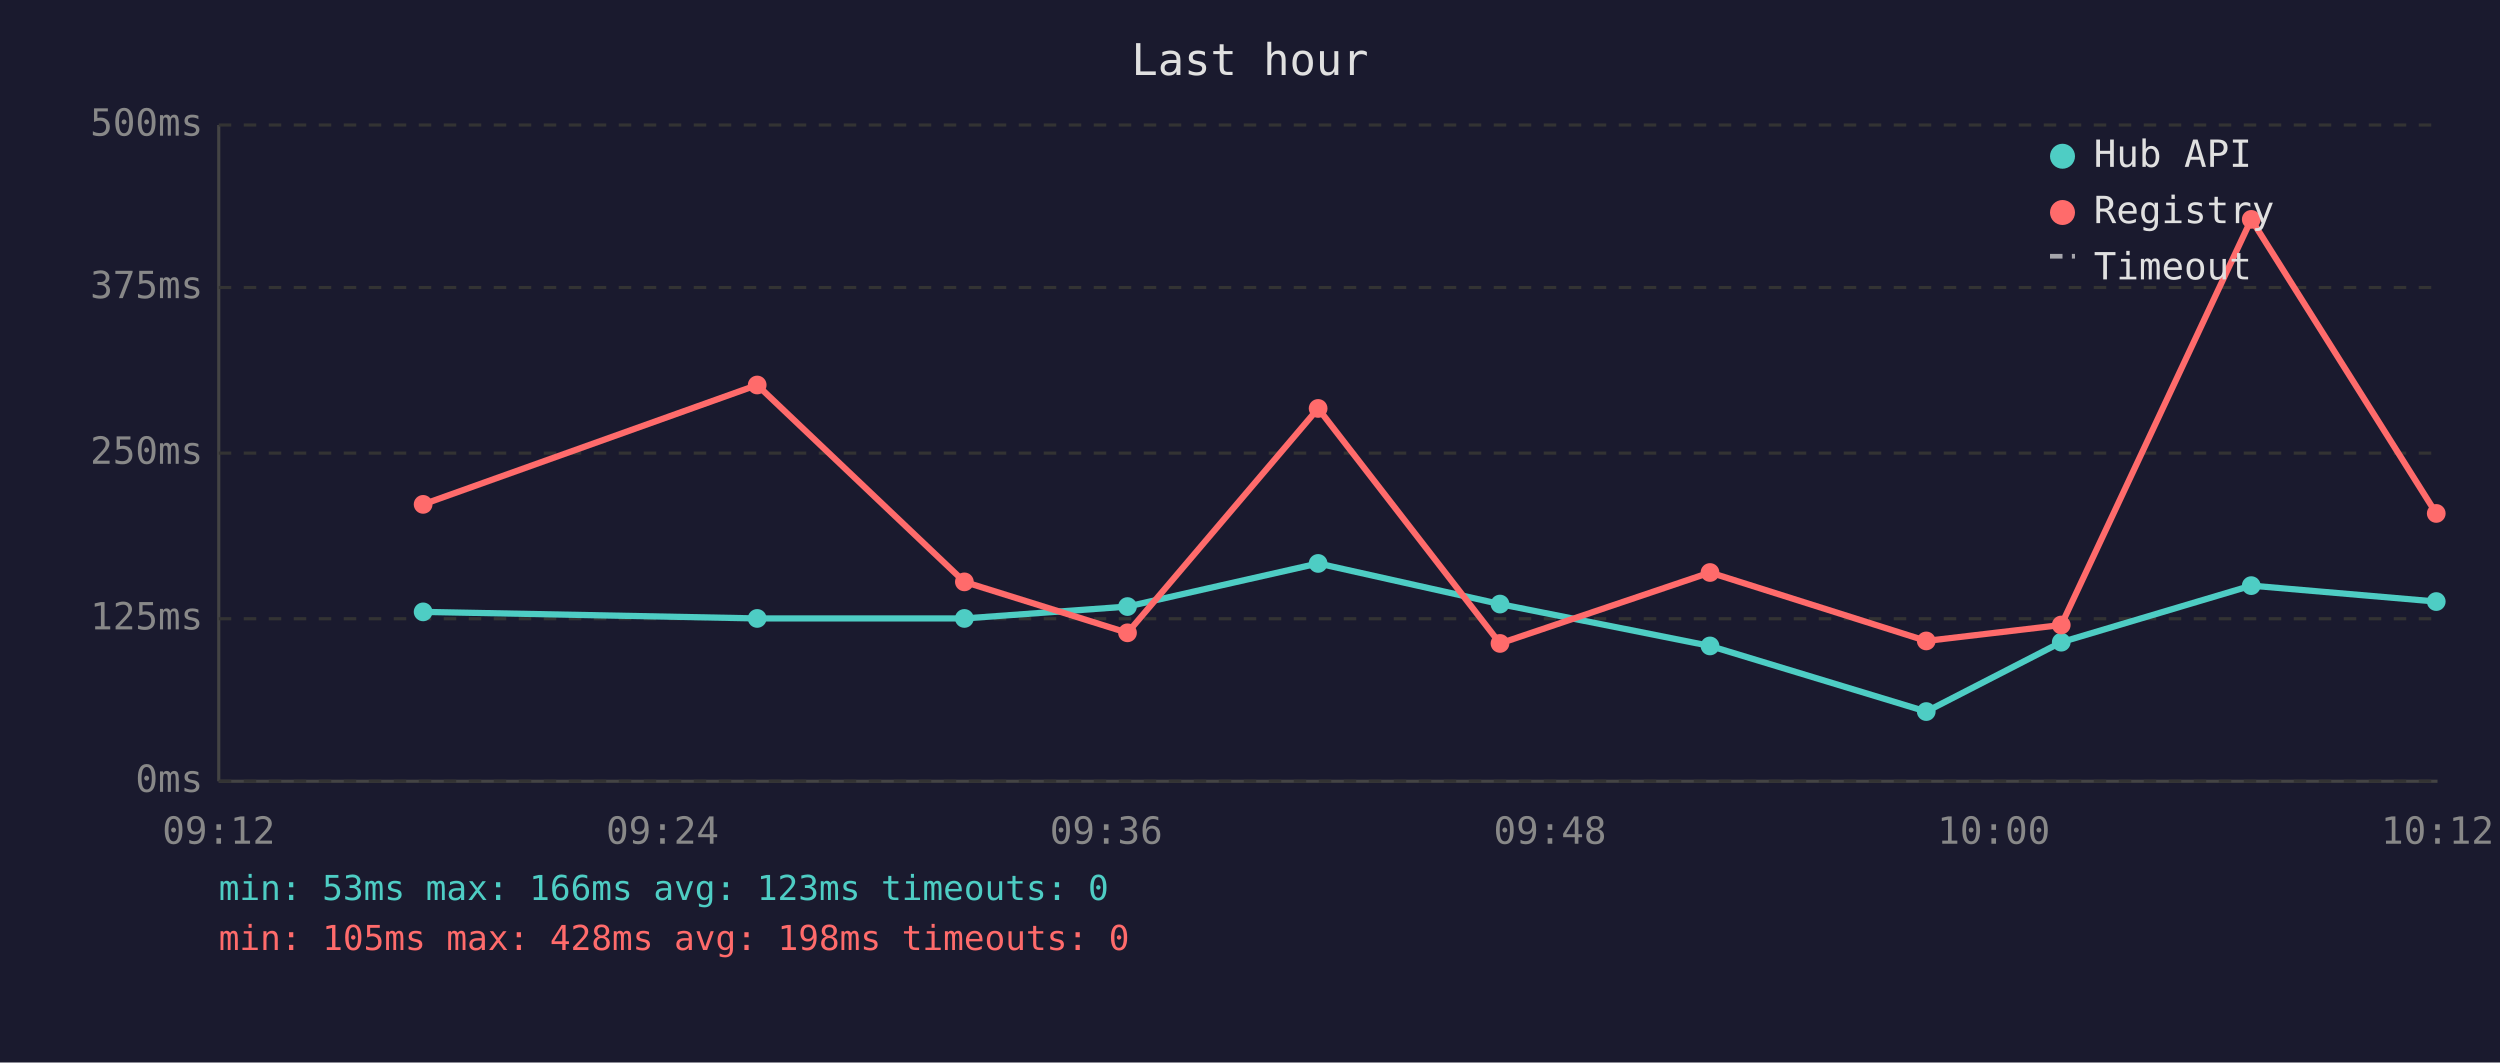
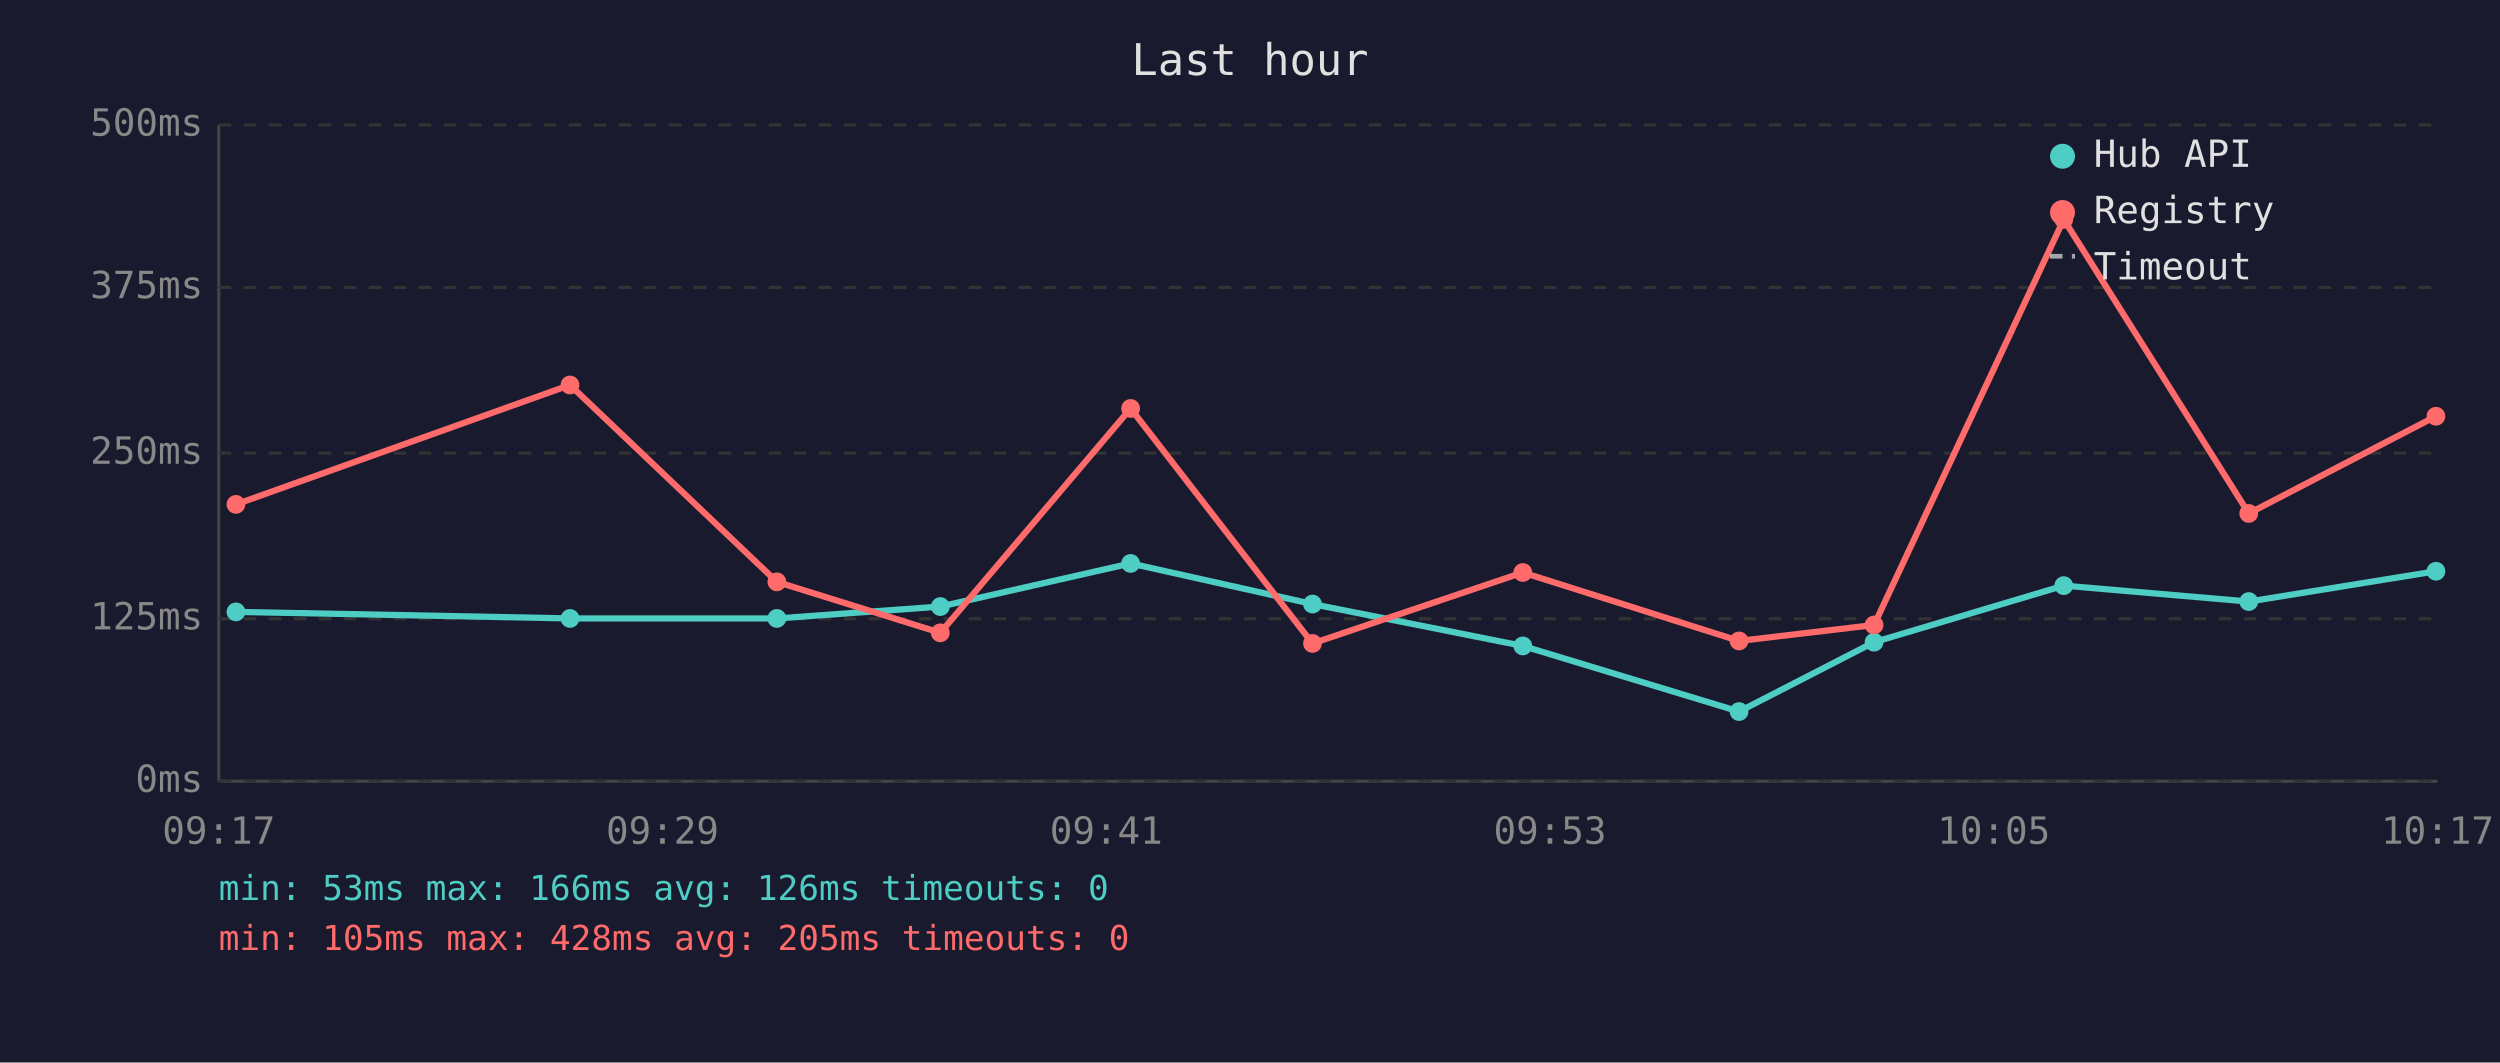
<svg xmlns="http://www.w3.org/2000/svg" viewBox="0 0 800 340" font-family="monospace" font-size="12">
  <rect width="800" height="340" fill="#1a1a2e" />
  <text x="400" y="24" fill="#e0e0e0" font-size="14" text-anchor="middle">Last hour</text>
  <line x1="70" y1="40" x2="70" y2="250" stroke="#444" stroke-width="1" />
  <line x1="70" y1="250" x2="780" y2="250" stroke="#444" stroke-width="1" />
  <line x1="70" y1="250" x2="780" y2="250" stroke="#333" stroke-width="1" stroke-dasharray="4" />
  <text x="65" y="250" fill="#888" text-anchor="end" dominant-baseline="middle">0ms</text>
  <line x1="70" y1="198" x2="780" y2="198" stroke="#333" stroke-width="1" stroke-dasharray="4" />
  <text x="65" y="198" fill="#888" text-anchor="end" dominant-baseline="middle">125ms</text>
  <line x1="70" y1="145" x2="780" y2="145" stroke="#333" stroke-width="1" stroke-dasharray="4" />
  <text x="65" y="145" fill="#888" text-anchor="end" dominant-baseline="middle">250ms</text>
  <line x1="70" y1="92" x2="780" y2="92" stroke="#333" stroke-width="1" stroke-dasharray="4" />
  <text x="65" y="92" fill="#888" text-anchor="end" dominant-baseline="middle">375ms</text>
  <line x1="70" y1="40" x2="780" y2="40" stroke="#333" stroke-width="1" stroke-dasharray="4" />
  <text x="65" y="40" fill="#888" text-anchor="end" dominant-baseline="middle">500ms</text>
-   <text x="70" y="270" fill="#888" text-anchor="middle">09:12</text>
-   <text x="212" y="270" fill="#888" text-anchor="middle">09:24</text>
-   <text x="354" y="270" fill="#888" text-anchor="middle">09:36</text>
-   <text x="496" y="270" fill="#888" text-anchor="middle">09:48</text>
-   <text x="638" y="270" fill="#888" text-anchor="middle">10:00</text>
-   <text x="780" y="270" fill="#888" text-anchor="middle">10:12</text>
-   <polyline points="135.4,195.8 242.3,197.9 308.6,197.9 360.8,194.1 421.8,180.3 480.0,193.3 547.2,206.7 616.4,227.7 659.6,205.5 720.4,187.4 779.6,192.5" fill="none" stroke="#4ecdc4" stroke-width="2" opacity="1" />
-   <circle cx="135.4" cy="195.8" r="3" fill="#4ecdc4" />
-   <circle cx="242.3" cy="197.9" r="3" fill="#4ecdc4" />
-   <circle cx="308.6" cy="197.9" r="3" fill="#4ecdc4" />
-   <circle cx="360.8" cy="194.1" r="3" fill="#4ecdc4" />
-   <circle cx="421.8" cy="180.3" r="3" fill="#4ecdc4" />
-   <circle cx="480.0" cy="193.3" r="3" fill="#4ecdc4" />
-   <circle cx="547.2" cy="206.7" r="3" fill="#4ecdc4" />
-   <circle cx="616.4" cy="227.7" r="3" fill="#4ecdc4" />
-   <circle cx="659.6" cy="205.5" r="3" fill="#4ecdc4" />
-   <circle cx="720.4" cy="187.4" r="3" fill="#4ecdc4" />
-   <circle cx="779.6" cy="192.5" r="3" fill="#4ecdc4" />
-   <polyline points="135.4,161.4 242.3,123.2 308.6,186.2 360.8,202.5 421.8,130.7 480.0,205.9 547.2,183.2 616.4,205.1 659.6,200.0 720.4,70.2 779.6,164.3" fill="none" stroke="#ff6b6b" stroke-width="2" opacity="1" />
-   <circle cx="135.4" cy="161.4" r="3" fill="#ff6b6b" />
-   <circle cx="242.3" cy="123.2" r="3" fill="#ff6b6b" />
-   <circle cx="308.6" cy="186.2" r="3" fill="#ff6b6b" />
-   <circle cx="360.8" cy="202.5" r="3" fill="#ff6b6b" />
-   <circle cx="421.8" cy="130.7" r="3" fill="#ff6b6b" />
-   <circle cx="480.0" cy="205.9" r="3" fill="#ff6b6b" />
-   <circle cx="547.2" cy="183.2" r="3" fill="#ff6b6b" />
-   <circle cx="616.4" cy="205.1" r="3" fill="#ff6b6b" />
-   <circle cx="659.6" cy="200.0" r="3" fill="#ff6b6b" />
-   <circle cx="720.4" cy="70.2" r="3" fill="#ff6b6b" />
-   <circle cx="779.6" cy="164.3" r="3" fill="#ff6b6b" />
+   <text x="70" y="270" fill="#888" text-anchor="middle">09:17</text>
+   <text x="212" y="270" fill="#888" text-anchor="middle">09:29</text>
+   <text x="354" y="270" fill="#888" text-anchor="middle">09:41</text>
+   <text x="496" y="270" fill="#888" text-anchor="middle">09:53</text>
+   <text x="638" y="270" fill="#888" text-anchor="middle">10:05</text>
+   <text x="780" y="270" fill="#888" text-anchor="middle">10:17</text>
+   <polyline points="75.5,195.8 182.4,197.9 248.6,197.9 300.9,194.1 361.8,180.3 420.0,193.3 487.3,206.7 556.5,227.7 599.7,205.5 660.4,187.4 719.6,192.5 779.5,182.8" fill="none" stroke="#4ecdc4" stroke-width="2" opacity="1" />
+   <circle cx="75.5" cy="195.8" r="3" fill="#4ecdc4" />
+   <circle cx="182.4" cy="197.9" r="3" fill="#4ecdc4" />
+   <circle cx="248.6" cy="197.9" r="3" fill="#4ecdc4" />
+   <circle cx="300.9" cy="194.1" r="3" fill="#4ecdc4" />
+   <circle cx="361.8" cy="180.3" r="3" fill="#4ecdc4" />
+   <circle cx="420.0" cy="193.3" r="3" fill="#4ecdc4" />
+   <circle cx="487.3" cy="206.7" r="3" fill="#4ecdc4" />
+   <circle cx="556.5" cy="227.7" r="3" fill="#4ecdc4" />
+   <circle cx="599.7" cy="205.5" r="3" fill="#4ecdc4" />
+   <circle cx="660.4" cy="187.4" r="3" fill="#4ecdc4" />
+   <circle cx="719.6" cy="192.5" r="3" fill="#4ecdc4" />
+   <circle cx="779.5" cy="182.8" r="3" fill="#4ecdc4" />
+   <polyline points="75.5,161.4 182.4,123.2 248.6,186.2 300.9,202.5 361.8,130.7 420.0,205.9 487.3,183.2 556.5,205.1 599.7,200.0 660.4,70.2 719.6,164.3 779.5,133.2" fill="none" stroke="#ff6b6b" stroke-width="2" opacity="1" />
+   <circle cx="75.5" cy="161.4" r="3" fill="#ff6b6b" />
+   <circle cx="182.4" cy="123.2" r="3" fill="#ff6b6b" />
+   <circle cx="248.6" cy="186.2" r="3" fill="#ff6b6b" />
+   <circle cx="300.9" cy="202.5" r="3" fill="#ff6b6b" />
+   <circle cx="361.8" cy="130.7" r="3" fill="#ff6b6b" />
+   <circle cx="420.0" cy="205.9" r="3" fill="#ff6b6b" />
+   <circle cx="487.3" cy="183.2" r="3" fill="#ff6b6b" />
+   <circle cx="556.5" cy="205.1" r="3" fill="#ff6b6b" />
+   <circle cx="599.7" cy="200.0" r="3" fill="#ff6b6b" />
+   <circle cx="660.4" cy="70.2" r="3" fill="#ff6b6b" />
+   <circle cx="719.6" cy="164.3" r="3" fill="#ff6b6b" />
+   <circle cx="779.5" cy="133.2" r="3" fill="#ff6b6b" />
  <circle cx="660" cy="50" r="4" fill="#4ecdc4" />
  <text x="670" y="50" fill="#e0e0e0" dominant-baseline="middle">Hub API</text>
  <circle cx="660" cy="68" r="4" fill="#ff6b6b" />
  <text x="670" y="68" fill="#e0e0e0" dominant-baseline="middle">Registry</text>
  <line x1="656" y1="82" x2="664" y2="82" stroke="#e0e0e0" stroke-width="1.5" stroke-dasharray="4,3" opacity="0.7" />
  <text x="670" y="86" fill="#e0e0e0" dominant-baseline="middle">Timeout</text>
-   <text x="70" y="288" fill="#4ecdc4" font-size="11">min: 53ms  max: 166ms  avg: 123ms  timeouts: 0</text>
-   <text x="70" y="304" fill="#ff6b6b" font-size="11">min: 105ms  max: 428ms  avg: 198ms  timeouts: 0</text>
+   <text x="70" y="288" fill="#4ecdc4" font-size="11">min: 53ms  max: 166ms  avg: 126ms  timeouts: 0</text>
+   <text x="70" y="304" fill="#ff6b6b" font-size="11">min: 105ms  max: 428ms  avg: 205ms  timeouts: 0</text>
</svg>
